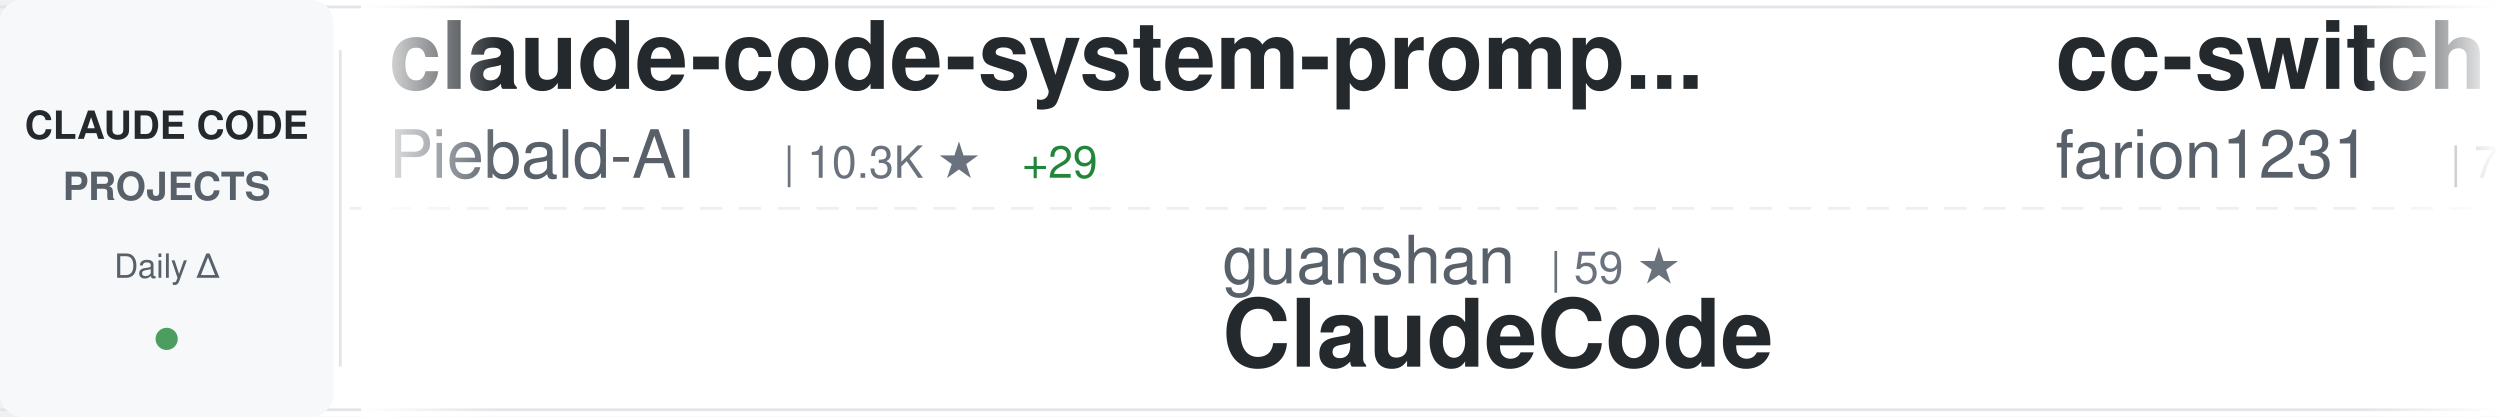
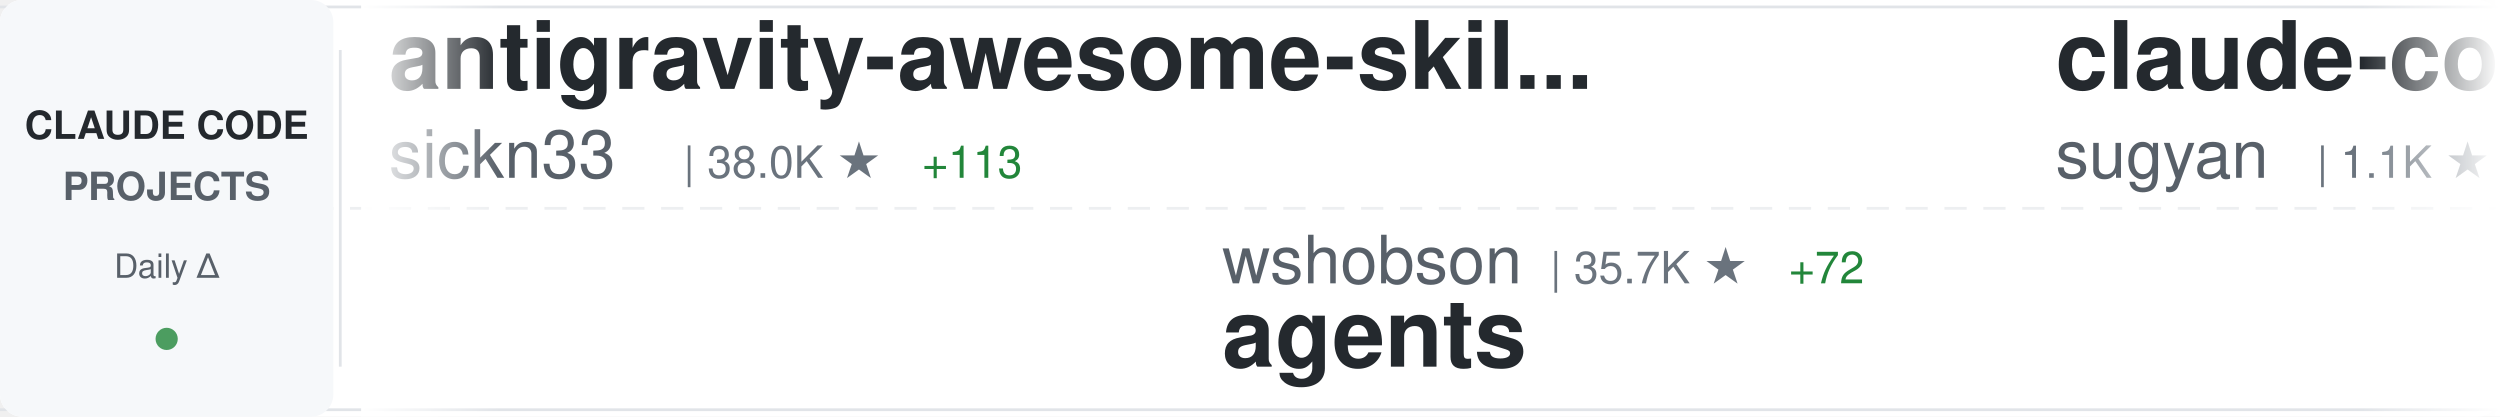
<svg xmlns="http://www.w3.org/2000/svg" width="900" height="150">
  <defs>
    <linearGradient id="awesomeLeftFade" x1="0%" y1="0%" x2="100%" y2="0%">
      <stop offset="0%" style="stop-color:#ffffff;stop-opacity:1" />
      <stop offset="100%" style="stop-color:#ffffff;stop-opacity:0" />
    </linearGradient>
    <linearGradient id="awesomeRightFade" x1="0%" y1="0%" x2="100%" y2="0%">
      <stop offset="0%" style="stop-color:#ffffff;stop-opacity:0" />
      <stop offset="100%" style="stop-color:#ffffff;stop-opacity:1" />
    </linearGradient>
  </defs>
  <rect width="900" height="150" fill="#ffffff" rx="8" />
  <rect x="0" y="2" width="900" height="1" fill="#e1e4e8" />
  <rect x="0" y="147" width="900" height="1" fill="#e1e4e8" />
  <line x1="0" y1="75" x2="900" y2="75" stroke="#e1e4e8" stroke-width="1" stroke-dasharray="8 6" opacity="0.6" />
  <rect x="0" y="0" width="120" height="150" fill="#f6f8fa" rx="8" />
  <text x="60" y="50" font-family="-apple-system, BlinkMacSystemFont, 'Segoe UI', Helvetica, Arial, sans-serif" font-size="14" font-weight="600" fill="#24292e" text-anchor="middle">CLAUDE CODE</text>
  <text x="60" y="72" font-family="-apple-system, BlinkMacSystemFont, 'Segoe UI', Helvetica, Arial, sans-serif" font-size="14" font-weight="600" fill="#586069" text-anchor="middle">PROJECTS</text>
  <text x="60" y="100" font-family="-apple-system, BlinkMacSystemFont, 'Segoe UI', Helvetica, Arial, sans-serif" font-size="12" font-weight="500" fill="#586069" text-anchor="middle">Daily Δ</text>
  <circle cx="60" cy="122" r="4" fill="#22863a" opacity="0.8" />
  <rect x="122" y="18" width="1" height="114" fill="#e1e4e8" />
  <clipPath id="awesomeTickerClip">
    <rect x="130" y="0" width="770" height="150" />
  </clipPath>
  <g clip-path="url(#awesomeTickerClip)">
    <g id="awesomeTickerItems">
      <animateTransform attributeName="transform" attributeType="XML" type="translate" from="0 0" to="-3000 0" dur="54s" repeatCount="indefinite" />
      <g transform="translate(0, 0)">
-         <text x="140" y="32" font-family="-apple-system, BlinkMacSystemFont, 'Segoe UI', Helvetica, Arial, sans-serif" font-size="34" font-weight="600" fill="#24292e">claude-code-system-promp...</text>
-         <text x="140" y="64" font-family="-apple-system, BlinkMacSystemFont, 'Segoe UI', Helvetica, Arial, sans-serif" font-size="24" font-weight="400" fill="#586069">Piebald-AI</text>
-         <text x="282" y="64" font-family="-apple-system, BlinkMacSystemFont, 'Segoe UI', Helvetica, Arial, sans-serif" font-size="16" font-weight="500" fill="#6a737d">| 10.3K ★</text>
-         <text x="368" y="64" font-family="-apple-system, BlinkMacSystemFont, 'Segoe UI', Helvetica, Arial, sans-serif" font-size="16" font-weight="500" fill="#22863a"> +29</text>
+         <text x="140" y="32" font-family="-apple-system, BlinkMacSystemFont, 'Segoe UI', Helvetica, Arial, sans-serif" font-size="34" font-weight="600" fill="#24292e">antigravity-awesome-skil...</text>
+         <text x="140" y="64" font-family="-apple-system, BlinkMacSystemFont, 'Segoe UI', Helvetica, Arial, sans-serif" font-size="24" font-weight="400" fill="#586069">sickn33</text>
+         <text x="246" y="64" font-family="-apple-system, BlinkMacSystemFont, 'Segoe UI', Helvetica, Arial, sans-serif" font-size="16" font-weight="500" fill="#6a737d">| 38.0K ★</text>
+         <text x="332" y="64" font-family="-apple-system, BlinkMacSystemFont, 'Segoe UI', Helvetica, Arial, sans-serif" font-size="16" font-weight="500" fill="#22863a"> +113</text>
      </g>
      <g transform="translate(300, 0)">
-         <text x="140" y="102" font-family="-apple-system, BlinkMacSystemFont, 'Segoe UI', Helvetica, Arial, sans-serif" font-size="24" font-weight="400" fill="#586069">guanshan</text>
-         <text x="258" y="102" font-family="-apple-system, BlinkMacSystemFont, 'Segoe UI', Helvetica, Arial, sans-serif" font-size="16" font-weight="500" fill="#6a737d">| 59 ★</text>
-         <text x="140" y="132" font-family="-apple-system, BlinkMacSystemFont, 'Segoe UI', Helvetica, Arial, sans-serif" font-size="34" font-weight="600" fill="#24292e">ClaudeCode</text>
+         <text x="140" y="102" font-family="-apple-system, BlinkMacSystemFont, 'Segoe UI', Helvetica, Arial, sans-serif" font-size="24" font-weight="400" fill="#586069">wshobson</text>
+         <text x="258" y="102" font-family="-apple-system, BlinkMacSystemFont, 'Segoe UI', Helvetica, Arial, sans-serif" font-size="16" font-weight="500" fill="#6a737d">| 35.7K ★</text>
+         <text x="344" y="102" font-family="-apple-system, BlinkMacSystemFont, 'Segoe UI', Helvetica, Arial, sans-serif" font-size="16" font-weight="500" fill="#22863a"> +72</text>
+         <text x="140" y="132" font-family="-apple-system, BlinkMacSystemFont, 'Segoe UI', Helvetica, Arial, sans-serif" font-size="34" font-weight="600" fill="#24292e">agents</text>
      </g>
      <g transform="translate(600, 0)">
-         <text x="140" y="32" font-family="-apple-system, BlinkMacSystemFont, 'Segoe UI', Helvetica, Arial, sans-serif" font-size="34" font-weight="600" fill="#24292e">cc-switch</text>
-         <text x="140" y="64" font-family="-apple-system, BlinkMacSystemFont, 'Segoe UI', Helvetica, Arial, sans-serif" font-size="24" font-weight="400" fill="#586069">farion1231</text>
-         <text x="282" y="64" font-family="-apple-system, BlinkMacSystemFont, 'Segoe UI', Helvetica, Arial, sans-serif" font-size="16" font-weight="500" fill="#6a737d">| 75.4K ★</text>
-         <text x="368" y="64" font-family="-apple-system, BlinkMacSystemFont, 'Segoe UI', Helvetica, Arial, sans-serif" font-size="16" font-weight="500" fill="#22863a"> +1.0K</text>
+         <text x="140" y="32" font-family="-apple-system, BlinkMacSystemFont, 'Segoe UI', Helvetica, Arial, sans-serif" font-size="34" font-weight="600" fill="#24292e">claude-code-webui</text>
+         <text x="140" y="64" font-family="-apple-system, BlinkMacSystemFont, 'Segoe UI', Helvetica, Arial, sans-serif" font-size="24" font-weight="400" fill="#586069">sugyan</text>
+         <text x="234" y="64" font-family="-apple-system, BlinkMacSystemFont, 'Segoe UI', Helvetica, Arial, sans-serif" font-size="16" font-weight="500" fill="#6a737d">| 1.1K ★</text>
+         <text x="311" y="64" font-family="-apple-system, BlinkMacSystemFont, 'Segoe UI', Helvetica, Arial, sans-serif" font-size="16" font-weight="500" fill="#22863a"> +2</text>
      </g>
      <g transform="translate(900, 0)">
-         <text x="140" y="102" font-family="-apple-system, BlinkMacSystemFont, 'Segoe UI', Helvetica, Arial, sans-serif" font-size="24" font-weight="400" fill="#586069">musistudio</text>
-         <text x="282" y="102" font-family="-apple-system, BlinkMacSystemFont, 'Segoe UI', Helvetica, Arial, sans-serif" font-size="16" font-weight="500" fill="#6a737d">| 34.1K ★</text>
-         <text x="368" y="102" font-family="-apple-system, BlinkMacSystemFont, 'Segoe UI', Helvetica, Arial, sans-serif" font-size="16" font-weight="500" fill="#22863a"> +29</text>
-         <text x="140" y="132" font-family="-apple-system, BlinkMacSystemFont, 'Segoe UI', Helvetica, Arial, sans-serif" font-size="34" font-weight="600" fill="#24292e">claude-code-router</text>
+         <text x="140" y="102" font-family="-apple-system, BlinkMacSystemFont, 'Segoe UI', Helvetica, Arial, sans-serif" font-size="24" font-weight="400" fill="#586069">luyao618</text>
+         <text x="258" y="102" font-family="-apple-system, BlinkMacSystemFont, 'Segoe UI', Helvetica, Arial, sans-serif" font-size="16" font-weight="500" fill="#6a737d">| 1.4K ★</text>
+         <text x="335" y="102" font-family="-apple-system, BlinkMacSystemFont, 'Segoe UI', Helvetica, Arial, sans-serif" font-size="16" font-weight="500" fill="#22863a"> +9</text>
+         <text x="140" y="132" font-family="-apple-system, BlinkMacSystemFont, 'Segoe UI', Helvetica, Arial, sans-serif" font-size="34" font-weight="600" fill="#24292e">Claude-Code-Source-Study</text>
      </g>
      <g transform="translate(1200, 0)">
-         <text x="140" y="32" font-family="-apple-system, BlinkMacSystemFont, 'Segoe UI', Helvetica, Arial, sans-serif" font-size="34" font-weight="600" fill="#24292e">claude-code-analysis</text>
-         <text x="140" y="64" font-family="-apple-system, BlinkMacSystemFont, 'Segoe UI', Helvetica, Arial, sans-serif" font-size="24" font-weight="400" fill="#586069">liuup</text>
-         <text x="222" y="64" font-family="-apple-system, BlinkMacSystemFont, 'Segoe UI', Helvetica, Arial, sans-serif" font-size="16" font-weight="500" fill="#6a737d">| 2.6K ★</text>
-         <text x="299" y="64" font-family="-apple-system, BlinkMacSystemFont, 'Segoe UI', Helvetica, Arial, sans-serif" font-size="16" font-weight="500" fill="#22863a"> +33</text>
+         <text x="140" y="32" font-family="-apple-system, BlinkMacSystemFont, 'Segoe UI', Helvetica, Arial, sans-serif" font-size="34" font-weight="600" fill="#24292e">claude-code-sourcemap</text>
+         <text x="140" y="64" font-family="-apple-system, BlinkMacSystemFont, 'Segoe UI', Helvetica, Arial, sans-serif" font-size="24" font-weight="400" fill="#586069">Hyper66666</text>
+         <text x="282" y="64" font-family="-apple-system, BlinkMacSystemFont, 'Segoe UI', Helvetica, Arial, sans-serif" font-size="16" font-weight="500" fill="#6a737d">| 214 ★</text>
      </g>
      <g transform="translate(1500, 0)">
+         <text x="140" y="102" font-family="-apple-system, BlinkMacSystemFont, 'Segoe UI', Helvetica, Arial, sans-serif" font-size="24" font-weight="400" fill="#586069">Alishahryar1</text>
+         <text x="306" y="102" font-family="-apple-system, BlinkMacSystemFont, 'Segoe UI', Helvetica, Arial, sans-serif" font-size="16" font-weight="500" fill="#6a737d">| 26.2K ★</text>
+         <text x="392" y="102" font-family="-apple-system, BlinkMacSystemFont, 'Segoe UI', Helvetica, Arial, sans-serif" font-size="16" font-weight="500" fill="#22863a"> +637</text>
+         <text x="140" y="132" font-family="-apple-system, BlinkMacSystemFont, 'Segoe UI', Helvetica, Arial, sans-serif" font-size="34" font-weight="600" fill="#24292e">free-claude-code</text>
+       </g>
+       <g transform="translate(1800, 0)">
+         <text x="140" y="32" font-family="-apple-system, BlinkMacSystemFont, 'Segoe UI', Helvetica, Arial, sans-serif" font-size="34" font-weight="600" fill="#24292e">claude-code</text>
+         <text x="140" y="64" font-family="-apple-system, BlinkMacSystemFont, 'Segoe UI', Helvetica, Arial, sans-serif" font-size="24" font-weight="400" fill="#586069">isboyjc</text>
+         <text x="246" y="64" font-family="-apple-system, BlinkMacSystemFont, 'Segoe UI', Helvetica, Arial, sans-serif" font-size="16" font-weight="500" fill="#6a737d">| 156 ★</text>
+       </g>
+       <g transform="translate(2100, 0)">
+         <text x="140" y="102" font-family="-apple-system, BlinkMacSystemFont, 'Segoe UI', Helvetica, Arial, sans-serif" font-size="24" font-weight="400" fill="#586069">RichardAtCT</text>
+         <text x="294" y="102" font-family="-apple-system, BlinkMacSystemFont, 'Segoe UI', Helvetica, Arial, sans-serif" font-size="16" font-weight="500" fill="#6a737d">| 2.6K ★</text>
+         <text x="371" y="102" font-family="-apple-system, BlinkMacSystemFont, 'Segoe UI', Helvetica, Arial, sans-serif" font-size="16" font-weight="500" fill="#22863a"> +3</text>
+         <text x="140" y="132" font-family="-apple-system, BlinkMacSystemFont, 'Segoe UI', Helvetica, Arial, sans-serif" font-size="34" font-weight="600" fill="#24292e">claude-code-telegram</text>
+       </g>
+       <g transform="translate(2400, 0)">
+         <text x="140" y="32" font-family="-apple-system, BlinkMacSystemFont, 'Segoe UI', Helvetica, Arial, sans-serif" font-size="34" font-weight="600" fill="#24292e">Open-ClaudeCode</text>
+         <text x="140" y="64" font-family="-apple-system, BlinkMacSystemFont, 'Segoe UI', Helvetica, Arial, sans-serif" font-size="24" font-weight="400" fill="#586069">LING71671</text>
+         <text x="270" y="64" font-family="-apple-system, BlinkMacSystemFont, 'Segoe UI', Helvetica, Arial, sans-serif" font-size="16" font-weight="500" fill="#6a737d">| 846 ★</text>
+         <text x="338" y="64" font-family="-apple-system, BlinkMacSystemFont, 'Segoe UI', Helvetica, Arial, sans-serif" font-size="16" font-weight="500" fill="#22863a"> +6</text>
+       </g>
+       <g transform="translate(2700, 0)">
        <text x="140" y="102" font-family="-apple-system, BlinkMacSystemFont, 'Segoe UI', Helvetica, Arial, sans-serif" font-size="24" font-weight="400" fill="#586069">hangsman</text>
        <text x="258" y="102" font-family="-apple-system, BlinkMacSystemFont, 'Segoe UI', Helvetica, Arial, sans-serif" font-size="16" font-weight="500" fill="#6a737d">| 780 ★</text>
        <text x="140" y="132" font-family="-apple-system, BlinkMacSystemFont, 'Segoe UI', Helvetica, Arial, sans-serif" font-size="34" font-weight="600" fill="#24292e">claude-code-source</text>
      </g>
-       <g transform="translate(1800, 0)">
-         <text x="140" y="32" font-family="-apple-system, BlinkMacSystemFont, 'Segoe UI', Helvetica, Arial, sans-serif" font-size="34" font-weight="600" fill="#24292e">claude-code-base-action</text>
-         <text x="140" y="64" font-family="-apple-system, BlinkMacSystemFont, 'Segoe UI', Helvetica, Arial, sans-serif" font-size="24" font-weight="400" fill="#586069">anthropics</text>
-         <text x="282" y="64" font-family="-apple-system, BlinkMacSystemFont, 'Segoe UI', Helvetica, Arial, sans-serif" font-size="16" font-weight="500" fill="#6a737d">| 840 ★</text>
-         <text x="350" y="64" font-family="-apple-system, BlinkMacSystemFont, 'Segoe UI', Helvetica, Arial, sans-serif" font-size="16" font-weight="500" fill="#22863a"> +4</text>
-       </g>
-       <g transform="translate(2100, 0)">
-         <text x="140" y="102" font-family="-apple-system, BlinkMacSystemFont, 'Segoe UI', Helvetica, Arial, sans-serif" font-size="24" font-weight="400" fill="#586069">ponponon</text>
-         <text x="258" y="102" font-family="-apple-system, BlinkMacSystemFont, 'Segoe UI', Helvetica, Arial, sans-serif" font-size="16" font-weight="500" fill="#6a737d">| 2.2K ★</text>
-         <text x="335" y="102" font-family="-apple-system, BlinkMacSystemFont, 'Segoe UI', Helvetica, Arial, sans-serif" font-size="16" font-weight="500" fill="#22863a"> +2</text>
-         <text x="140" y="132" font-family="-apple-system, BlinkMacSystemFont, 'Segoe UI', Helvetica, Arial, sans-serif" font-size="34" font-weight="600" fill="#24292e">claude_code_src</text>
-       </g>
-       <g transform="translate(2400, 0)">
-         <text x="140" y="32" font-family="-apple-system, BlinkMacSystemFont, 'Segoe UI', Helvetica, Arial, sans-serif" font-size="34" font-weight="600" fill="#24292e">claude-plugins-official</text>
-         <text x="140" y="64" font-family="-apple-system, BlinkMacSystemFont, 'Segoe UI', Helvetica, Arial, sans-serif" font-size="24" font-weight="400" fill="#586069">anthropics</text>
-         <text x="282" y="64" font-family="-apple-system, BlinkMacSystemFont, 'Segoe UI', Helvetica, Arial, sans-serif" font-size="16" font-weight="500" fill="#6a737d">| 19.9K ★</text>
-         <text x="368" y="64" font-family="-apple-system, BlinkMacSystemFont, 'Segoe UI', Helvetica, Arial, sans-serif" font-size="16" font-weight="500" fill="#22863a"> +263</text>
-       </g>
-       <g transform="translate(2700, 0)">
-         <text x="140" y="102" font-family="-apple-system, BlinkMacSystemFont, 'Segoe UI', Helvetica, Arial, sans-serif" font-size="24" font-weight="400" fill="#586069">pedrohcgs</text>
-         <text x="270" y="102" font-family="-apple-system, BlinkMacSystemFont, 'Segoe UI', Helvetica, Arial, sans-serif" font-size="16" font-weight="500" fill="#6a737d">| 1.1K ★</text>
-         <text x="347" y="102" font-family="-apple-system, BlinkMacSystemFont, 'Segoe UI', Helvetica, Arial, sans-serif" font-size="16" font-weight="500" fill="#22863a"> +5</text>
-         <text x="140" y="132" font-family="-apple-system, BlinkMacSystemFont, 'Segoe UI', Helvetica, Arial, sans-serif" font-size="34" font-weight="600" fill="#24292e">claude-code-my-workflow</text>
-       </g>
      <g transform="translate(3000, 0)">
-         <text x="140" y="32" font-family="-apple-system, BlinkMacSystemFont, 'Segoe UI', Helvetica, Arial, sans-serif" font-size="34" font-weight="600" fill="#24292e">claude-code-system-promp...</text>
-         <text x="140" y="64" font-family="-apple-system, BlinkMacSystemFont, 'Segoe UI', Helvetica, Arial, sans-serif" font-size="24" font-weight="400" fill="#586069">Piebald-AI</text>
-         <text x="282" y="64" font-family="-apple-system, BlinkMacSystemFont, 'Segoe UI', Helvetica, Arial, sans-serif" font-size="16" font-weight="500" fill="#6a737d">| 10.3K ★</text>
-         <text x="368" y="64" font-family="-apple-system, BlinkMacSystemFont, 'Segoe UI', Helvetica, Arial, sans-serif" font-size="16" font-weight="500" fill="#22863a"> +29</text>
+         <text x="140" y="32" font-family="-apple-system, BlinkMacSystemFont, 'Segoe UI', Helvetica, Arial, sans-serif" font-size="34" font-weight="600" fill="#24292e">antigravity-awesome-skil...</text>
+         <text x="140" y="64" font-family="-apple-system, BlinkMacSystemFont, 'Segoe UI', Helvetica, Arial, sans-serif" font-size="24" font-weight="400" fill="#586069">sickn33</text>
+         <text x="246" y="64" font-family="-apple-system, BlinkMacSystemFont, 'Segoe UI', Helvetica, Arial, sans-serif" font-size="16" font-weight="500" fill="#6a737d">| 38.0K ★</text>
+         <text x="332" y="64" font-family="-apple-system, BlinkMacSystemFont, 'Segoe UI', Helvetica, Arial, sans-serif" font-size="16" font-weight="500" fill="#22863a"> +113</text>
      </g>
      <g transform="translate(3300, 0)">
-         <text x="140" y="102" font-family="-apple-system, BlinkMacSystemFont, 'Segoe UI', Helvetica, Arial, sans-serif" font-size="24" font-weight="400" fill="#586069">guanshan</text>
-         <text x="258" y="102" font-family="-apple-system, BlinkMacSystemFont, 'Segoe UI', Helvetica, Arial, sans-serif" font-size="16" font-weight="500" fill="#6a737d">| 59 ★</text>
-         <text x="140" y="132" font-family="-apple-system, BlinkMacSystemFont, 'Segoe UI', Helvetica, Arial, sans-serif" font-size="34" font-weight="600" fill="#24292e">ClaudeCode</text>
+         <text x="140" y="102" font-family="-apple-system, BlinkMacSystemFont, 'Segoe UI', Helvetica, Arial, sans-serif" font-size="24" font-weight="400" fill="#586069">wshobson</text>
+         <text x="258" y="102" font-family="-apple-system, BlinkMacSystemFont, 'Segoe UI', Helvetica, Arial, sans-serif" font-size="16" font-weight="500" fill="#6a737d">| 35.7K ★</text>
+         <text x="344" y="102" font-family="-apple-system, BlinkMacSystemFont, 'Segoe UI', Helvetica, Arial, sans-serif" font-size="16" font-weight="500" fill="#22863a"> +72</text>
+         <text x="140" y="132" font-family="-apple-system, BlinkMacSystemFont, 'Segoe UI', Helvetica, Arial, sans-serif" font-size="34" font-weight="600" fill="#24292e">agents</text>
      </g>
      <g transform="translate(3600, 0)">
-         <text x="140" y="32" font-family="-apple-system, BlinkMacSystemFont, 'Segoe UI', Helvetica, Arial, sans-serif" font-size="34" font-weight="600" fill="#24292e">cc-switch</text>
-         <text x="140" y="64" font-family="-apple-system, BlinkMacSystemFont, 'Segoe UI', Helvetica, Arial, sans-serif" font-size="24" font-weight="400" fill="#586069">farion1231</text>
-         <text x="282" y="64" font-family="-apple-system, BlinkMacSystemFont, 'Segoe UI', Helvetica, Arial, sans-serif" font-size="16" font-weight="500" fill="#6a737d">| 75.4K ★</text>
-         <text x="368" y="64" font-family="-apple-system, BlinkMacSystemFont, 'Segoe UI', Helvetica, Arial, sans-serif" font-size="16" font-weight="500" fill="#22863a"> +1.0K</text>
+         <text x="140" y="32" font-family="-apple-system, BlinkMacSystemFont, 'Segoe UI', Helvetica, Arial, sans-serif" font-size="34" font-weight="600" fill="#24292e">claude-code-webui</text>
+         <text x="140" y="64" font-family="-apple-system, BlinkMacSystemFont, 'Segoe UI', Helvetica, Arial, sans-serif" font-size="24" font-weight="400" fill="#586069">sugyan</text>
+         <text x="234" y="64" font-family="-apple-system, BlinkMacSystemFont, 'Segoe UI', Helvetica, Arial, sans-serif" font-size="16" font-weight="500" fill="#6a737d">| 1.1K ★</text>
+         <text x="311" y="64" font-family="-apple-system, BlinkMacSystemFont, 'Segoe UI', Helvetica, Arial, sans-serif" font-size="16" font-weight="500" fill="#22863a"> +2</text>
      </g>
      <g transform="translate(3900, 0)">
-         <text x="140" y="102" font-family="-apple-system, BlinkMacSystemFont, 'Segoe UI', Helvetica, Arial, sans-serif" font-size="24" font-weight="400" fill="#586069">musistudio</text>
-         <text x="282" y="102" font-family="-apple-system, BlinkMacSystemFont, 'Segoe UI', Helvetica, Arial, sans-serif" font-size="16" font-weight="500" fill="#6a737d">| 34.1K ★</text>
-         <text x="368" y="102" font-family="-apple-system, BlinkMacSystemFont, 'Segoe UI', Helvetica, Arial, sans-serif" font-size="16" font-weight="500" fill="#22863a"> +29</text>
-         <text x="140" y="132" font-family="-apple-system, BlinkMacSystemFont, 'Segoe UI', Helvetica, Arial, sans-serif" font-size="34" font-weight="600" fill="#24292e">claude-code-router</text>
+         <text x="140" y="102" font-family="-apple-system, BlinkMacSystemFont, 'Segoe UI', Helvetica, Arial, sans-serif" font-size="24" font-weight="400" fill="#586069">luyao618</text>
+         <text x="258" y="102" font-family="-apple-system, BlinkMacSystemFont, 'Segoe UI', Helvetica, Arial, sans-serif" font-size="16" font-weight="500" fill="#6a737d">| 1.4K ★</text>
+         <text x="335" y="102" font-family="-apple-system, BlinkMacSystemFont, 'Segoe UI', Helvetica, Arial, sans-serif" font-size="16" font-weight="500" fill="#22863a"> +9</text>
+         <text x="140" y="132" font-family="-apple-system, BlinkMacSystemFont, 'Segoe UI', Helvetica, Arial, sans-serif" font-size="34" font-weight="600" fill="#24292e">Claude-Code-Source-Study</text>
      </g>
    </g>
  </g>
  <rect x="130" y="0" width="50" height="150" fill="url(#awesomeLeftFade)" />
  <rect x="850" y="0" width="50" height="150" fill="url(#awesomeRightFade)" />
</svg>
